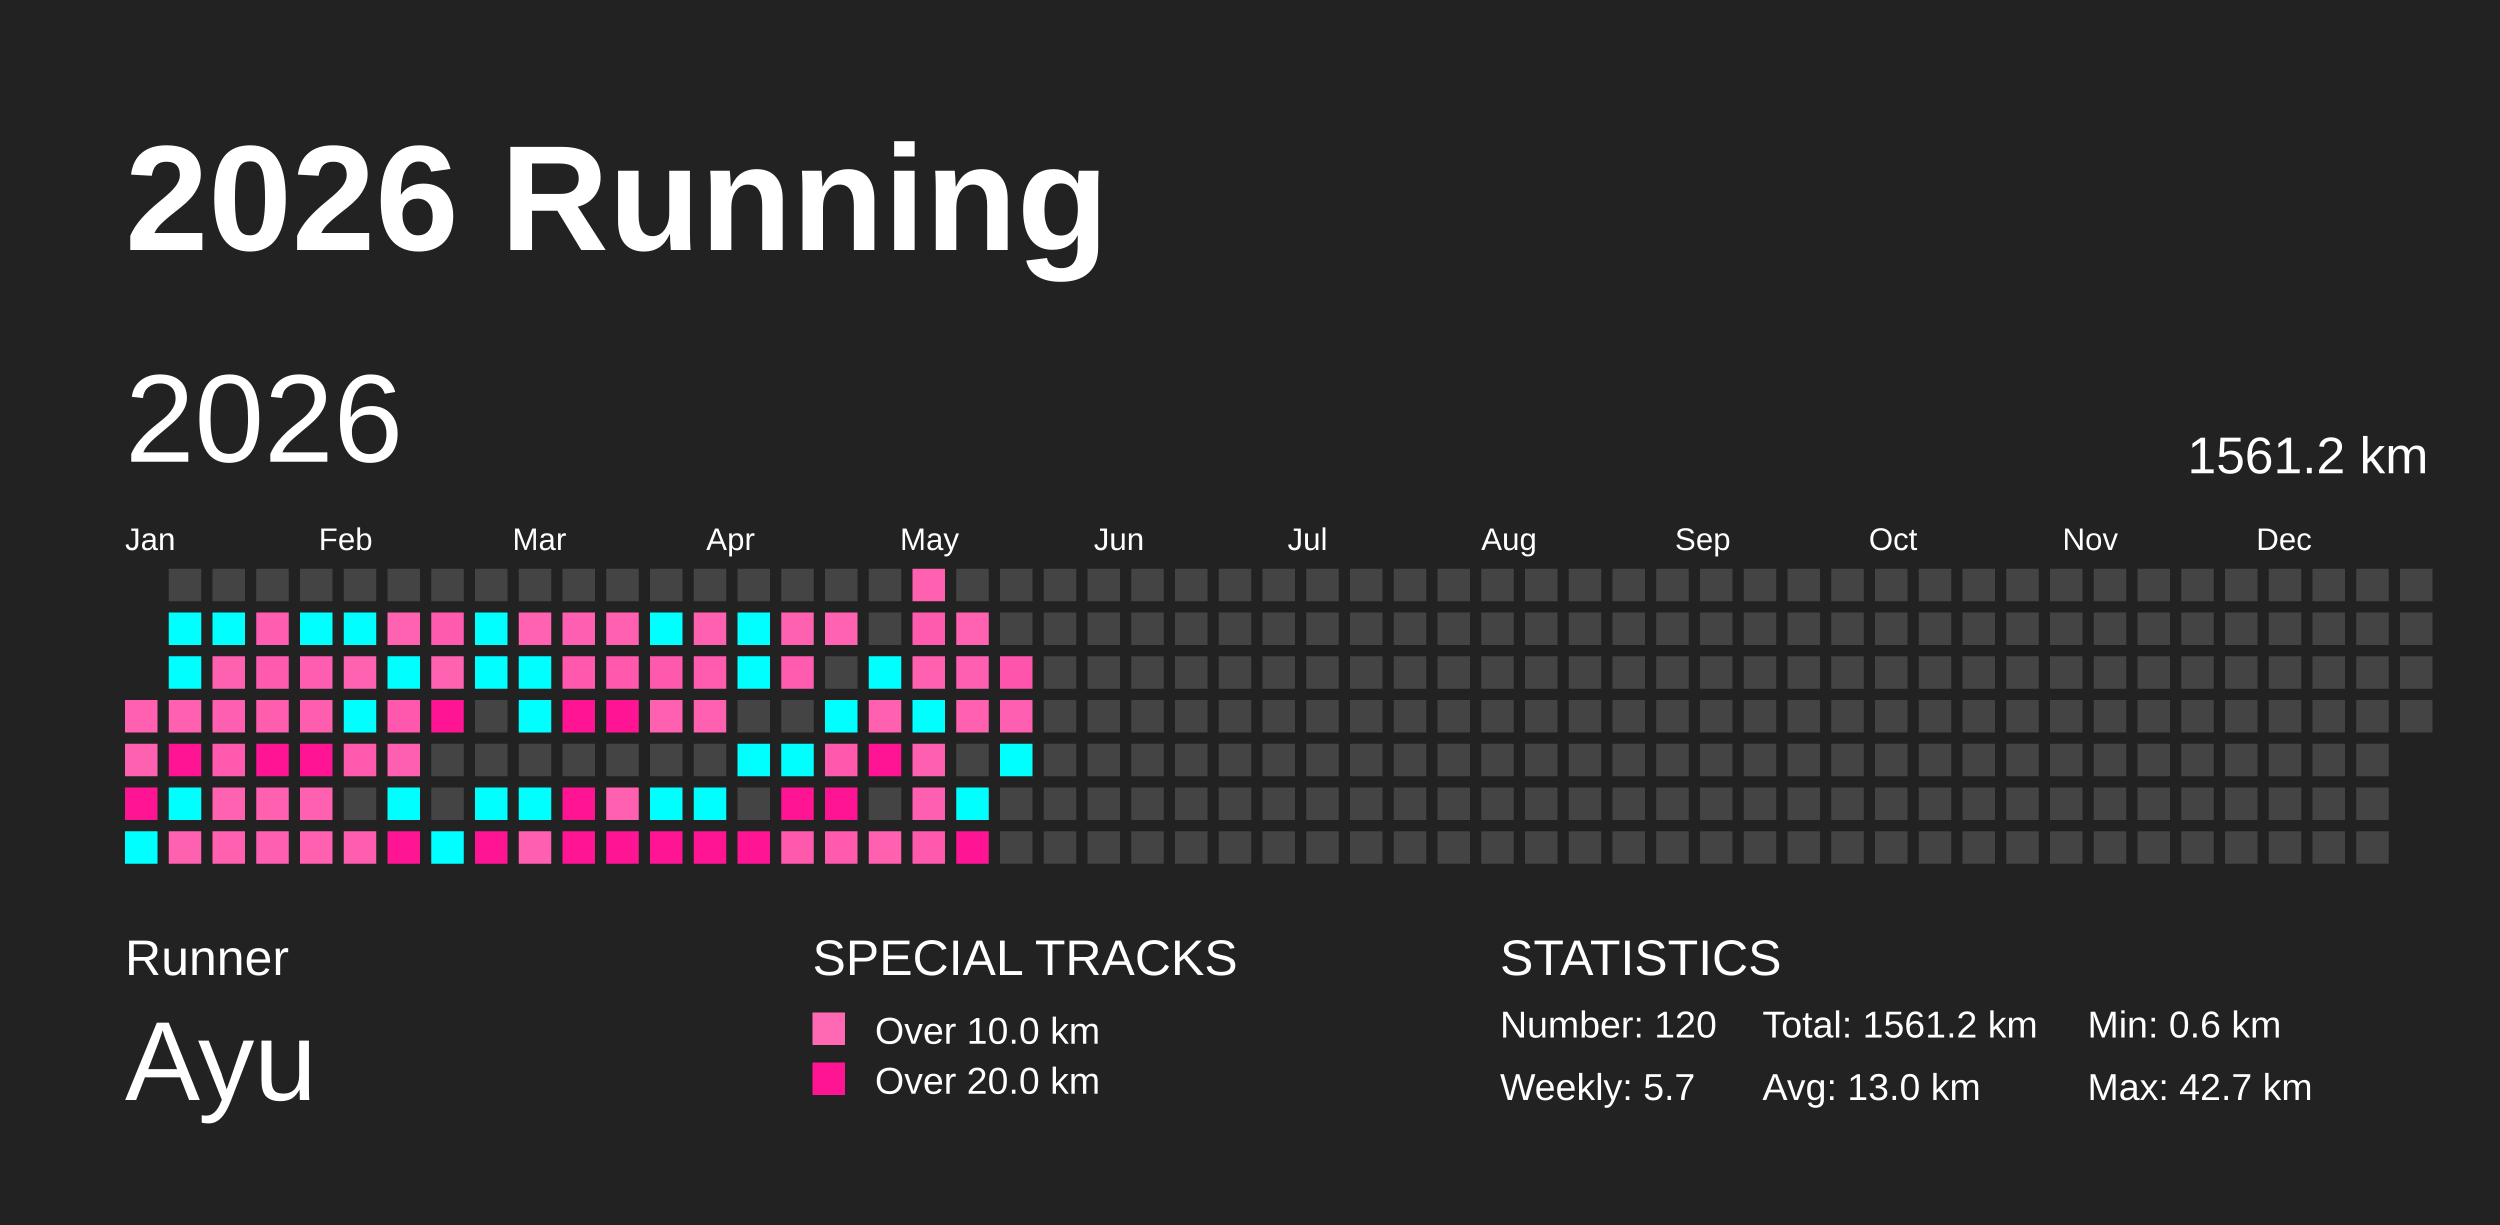
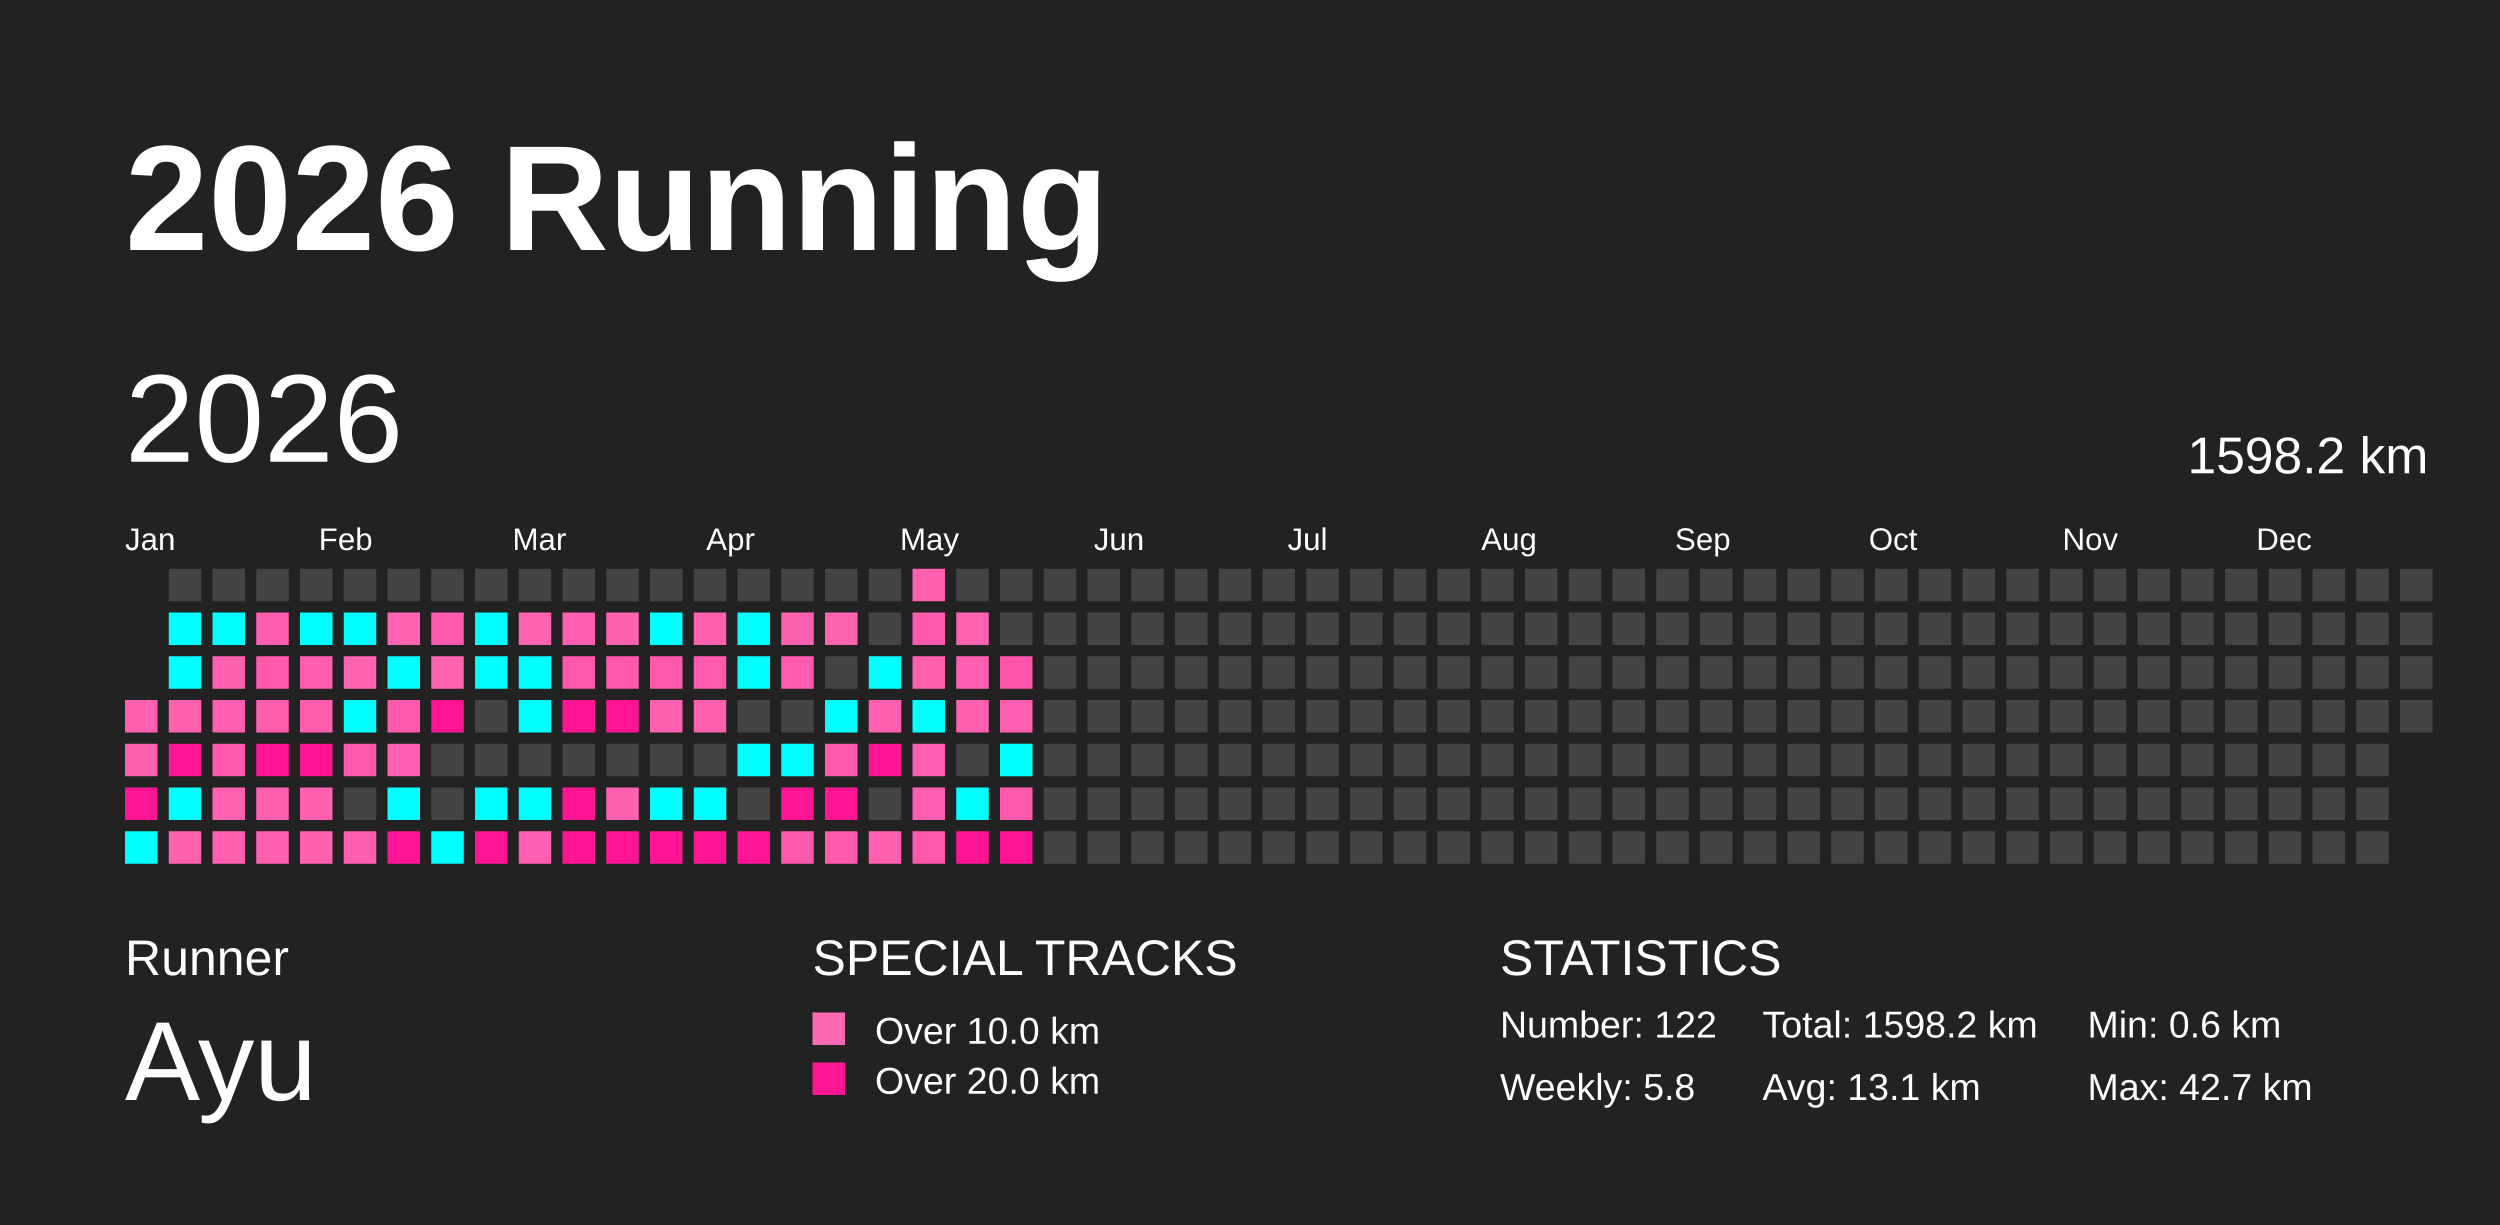
<svg xmlns="http://www.w3.org/2000/svg" baseProfile="full" height="98mm" version="1.1" viewBox="0,0,200,98" width="200mm">
  <defs />
  <rect fill="#222222" height="98" width="200" x="0" y="0" />
  <text fill="#FFFFFF" style="font-size:12px; font-family:Arial; font-weight:bold;" x="10" y="20">2026 Running</text>
  <text fill="#FFFFFF" style="font-size:4px; font-family:Arial" x="10" y="78">Runner</text>
  <text fill="#FFFFFF" style="font-size:9px; font-family:Arial" x="10" y="88">Ayu</text>
  <text fill="#FFFFFF" style="font-size:4px; font-family:Arial" x="65" y="78">SPECIAL TRACKS</text>
  <rect fill="#ff69b4" height="2.6" width="2.6" x="65" y="81" />
  <text fill="#FFFFFF" style="font-size:3px; font-family:Arial" x="70" y="83.5">Over 10.0 km</text>
  <rect fill="#ff1493" height="2.6" width="2.6" x="65" y="85" />
  <text fill="#FFFFFF" style="font-size:3px; font-family:Arial" x="70" y="87.5">Over 20.0 km</text>
  <text fill="#FFFFFF" style="font-size:4px; font-family:Arial" x="120" y="78">STATISTICS</text>
-   <text fill="#FFFFFF" style="font-size:3px; font-family:Arial" x="120" y="83">Number: 120</text>
-   <text fill="#FFFFFF" style="font-size:3px; font-family:Arial" x="120" y="88">Weekly: 5.7</text>
-   <text fill="#FFFFFF" style="font-size:3px; font-family:Arial" x="141" y="83">Total: 1561.2 km</text>
-   <text fill="#FFFFFF" style="font-size:3px; font-family:Arial" x="141" y="88">Avg: 13.0 km</text>
+   <text fill="#FFFFFF" style="font-size:3px; font-family:Arial" x="120" y="83">Number: 122</text>
+   <text fill="#FFFFFF" style="font-size:3px; font-family:Arial" x="120" y="88">Weekly: 5.8</text>
+   <text fill="#FFFFFF" style="font-size:3px; font-family:Arial" x="141" y="83">Total: 1598.2 km</text>
+   <text fill="#FFFFFF" style="font-size:3px; font-family:Arial" x="141" y="88">Avg: 13.1 km</text>
  <text fill="#FFFFFF" style="font-size:3px; font-family:Arial" x="167" y="83">Min: 0.6 km</text>
  <text fill="#FFFFFF" style="font-size:3px; font-family:Arial" x="167" y="88">Max: 42.7 km</text>
  <text dominant-baseline="hanging" fill="#FFFFFF" style="font-size:10.0px; font-family:Arial;" x="10" y="30">2026</text>
-   <text dominant-baseline="hanging" fill="#FFFFFF" style="font-size:4.125px; font-family:Arial;" x="175" y="35">1561.2 km</text>
+   <text dominant-baseline="hanging" fill="#FFFFFF" style="font-size:4.125px; font-family:Arial;" x="175" y="35">1598.2 km</text>
  <text fill="#FFFFFF" style="font-size:2.5px; font-family:Arial" x="10.0" y="44">Jan</text>
  <text fill="#FFFFFF" style="font-size:2.5px; font-family:Arial" x="25.5" y="44">Feb</text>
  <text fill="#FFFFFF" style="font-size:2.5px; font-family:Arial" x="41.0" y="44">Mar</text>
  <text fill="#FFFFFF" style="font-size:2.5px; font-family:Arial" x="56.5" y="44">Apr</text>
  <text fill="#FFFFFF" style="font-size:2.5px; font-family:Arial" x="72.0" y="44">May</text>
  <text fill="#FFFFFF" style="font-size:2.5px; font-family:Arial" x="87.5" y="44">Jun</text>
  <text fill="#FFFFFF" style="font-size:2.5px; font-family:Arial" x="103.0" y="44">Jul</text>
  <text fill="#FFFFFF" style="font-size:2.5px; font-family:Arial" x="118.5" y="44">Aug</text>
  <text fill="#FFFFFF" style="font-size:2.5px; font-family:Arial" x="134.0" y="44">Sep</text>
  <text fill="#FFFFFF" style="font-size:2.5px; font-family:Arial" x="149.5" y="44">Oct</text>
  <text fill="#FFFFFF" style="font-size:2.5px; font-family:Arial" x="165.0" y="44">Nov</text>
  <text fill="#FFFFFF" style="font-size:2.5px; font-family:Arial" x="180.5" y="44">Dec</text>
  <rect fill="#ff60b0" height="2.6" width="2.6" x="10.0" y="56.0" />
  <rect fill="#ff61b1" height="2.6" width="2.6" x="10.0" y="59.5" />
  <rect fill="#ff1493" height="2.6" width="2.6" x="10.0" y="63.0" />
  <rect fill="#00ffff" height="2.6" width="2.6" x="10.0" y="66.5" />
  <rect fill="#444444" height="2.6" width="2.6" x="13.5" y="45.5" />
  <rect fill="#00ffff" height="2.6" width="2.6" x="13.5" y="49.0" />
  <rect fill="#00ffff" height="2.6" width="2.6" x="13.5" y="52.5" />
  <rect fill="#ff60b0" height="2.6" width="2.6" x="13.5" y="56.0" />
  <rect fill="#ff1493" height="2.6" width="2.6" x="13.5" y="59.5" />
  <rect fill="#00ffff" height="2.6" width="2.6" x="13.5" y="63.0" />
  <rect fill="#ff61b1" height="2.6" width="2.6" x="13.5" y="66.5" />
  <rect fill="#444444" height="2.6" width="2.6" x="17.0" y="45.5" />
  <rect fill="#00ffff" height="2.6" width="2.6" x="17.0" y="49.0" />
  <rect fill="#ff61b1" height="2.6" width="2.6" x="17.0" y="52.5" />
  <rect fill="#ff5fb0" height="2.6" width="2.6" x="17.0" y="56.0" />
  <rect fill="#ff5aae" height="2.6" width="2.6" x="17.0" y="59.5" />
  <rect fill="#ff62b1" height="2.6" width="2.6" x="17.0" y="63.0" />
  <rect fill="#ff60b0" height="2.6" width="2.6" x="17.0" y="66.5" />
  <rect fill="#444444" height="2.6" width="2.6" x="20.5" y="45.5" />
  <rect fill="#ff5daf" height="2.6" width="2.6" x="20.5" y="49.0" />
  <rect fill="#ff5bae" height="2.6" width="2.6" x="20.5" y="52.5" />
  <rect fill="#ff5eaf" height="2.6" width="2.6" x="20.5" y="56.0" />
  <rect fill="#ff1493" height="2.6" width="2.6" x="20.5" y="59.5" />
  <rect fill="#ff60b0" height="2.6" width="2.6" x="20.5" y="63.0" />
  <rect fill="#ff5fb0" height="2.6" width="2.6" x="20.5" y="66.5" />
  <rect fill="#444444" height="2.6" width="2.6" x="24.0" y="45.5" />
  <rect fill="#00ffff" height="2.6" width="2.6" x="24.0" y="49.0" />
  <rect fill="#ff5daf" height="2.6" width="2.6" x="24.0" y="52.5" />
  <rect fill="#ff5eaf" height="2.6" width="2.6" x="24.0" y="56.0" />
  <rect fill="#ff1493" height="2.6" width="2.6" x="24.0" y="59.5" />
  <rect fill="#ff60b0" height="2.6" width="2.6" x="24.0" y="63.0" />
  <rect fill="#ff60b0" height="2.6" width="2.6" x="24.0" y="66.5" />
  <rect fill="#444444" height="2.6" width="2.6" x="27.5" y="45.5" />
  <rect fill="#00ffff" height="2.6" width="2.6" x="27.5" y="49.0" />
  <rect fill="#ff62b1" height="2.6" width="2.6" x="27.5" y="52.5" />
  <rect fill="#00ffff" height="2.6" width="2.6" x="27.5" y="56.0" />
  <rect fill="#ff5aae" height="2.6" width="2.6" x="27.5" y="59.5" />
  <rect fill="#444444" height="2.6" width="2.6" x="27.5" y="63.0" />
  <rect fill="#ff5daf" height="2.6" width="2.6" x="27.5" y="66.5" />
  <rect fill="#444444" height="2.6" width="2.6" x="31.0" y="45.5" />
  <rect fill="#ff62b1" height="2.6" width="2.6" x="31.0" y="49.0" />
  <rect fill="#00ffff" height="2.6" width="2.6" x="31.0" y="52.5" />
  <rect fill="#ff58ad" height="2.6" width="2.6" x="31.0" y="56.0" />
  <rect fill="#ff5fb0" height="2.6" width="2.6" x="31.0" y="59.5" />
  <rect fill="#00ffff" height="2.6" width="2.6" x="31.0" y="63.0" />
  <rect fill="#ff1493" height="2.6" width="2.6" x="31.0" y="66.5" />
  <rect fill="#444444" height="2.6" width="2.6" x="34.5" y="45.5" />
  <rect fill="#ff5bae" height="2.6" width="2.6" x="34.5" y="49.0" />
  <rect fill="#ff62b1" height="2.6" width="2.6" x="34.5" y="52.5" />
  <rect fill="#ff1493" height="2.6" width="2.6" x="34.5" y="56.0" />
  <rect fill="#444444" height="2.6" width="2.6" x="34.5" y="59.5" />
  <rect fill="#444444" height="2.6" width="2.6" x="34.5" y="63.0" />
  <rect fill="#00ffff" height="2.6" width="2.6" x="34.5" y="66.5" />
  <rect fill="#444444" height="2.6" width="2.6" x="38.0" y="45.5" />
  <rect fill="#00ffff" height="2.6" width="2.6" x="38.0" y="49.0" />
  <rect fill="#00ffff" height="2.6" width="2.6" x="38.0" y="52.5" />
  <rect fill="#444444" height="2.6" width="2.6" x="38.0" y="56.0" />
  <rect fill="#444444" height="2.6" width="2.6" x="38.0" y="59.5" />
  <rect fill="#00ffff" height="2.6" width="2.6" x="38.0" y="63.0" />
  <rect fill="#ff1493" height="2.6" width="2.6" x="38.0" y="66.5" />
  <rect fill="#444444" height="2.6" width="2.6" x="41.5" y="45.5" />
  <rect fill="#ff62b1" height="2.6" width="2.6" x="41.5" y="49.0" />
  <rect fill="#00ffff" height="2.6" width="2.6" x="41.5" y="52.5" />
  <rect fill="#00ffff" height="2.6" width="2.6" x="41.5" y="56.0" />
  <rect fill="#444444" height="2.6" width="2.6" x="41.5" y="59.5" />
  <rect fill="#00ffff" height="2.6" width="2.6" x="41.5" y="63.0" />
  <rect fill="#ff5fb0" height="2.6" width="2.6" x="41.5" y="66.5" />
  <rect fill="#444444" height="2.6" width="2.6" x="45.0" y="45.5" />
  <rect fill="#ff5fb0" height="2.6" width="2.6" x="45.0" y="49.0" />
  <rect fill="#ff58ad" height="2.6" width="2.6" x="45.0" y="52.5" />
  <rect fill="#ff1493" height="2.6" width="2.6" x="45.0" y="56.0" />
  <rect fill="#444444" height="2.6" width="2.6" x="45.0" y="59.5" />
  <rect fill="#ff1493" height="2.6" width="2.6" x="45.0" y="63.0" />
  <rect fill="#ff1493" height="2.6" width="2.6" x="45.0" y="66.5" />
  <rect fill="#444444" height="2.6" width="2.6" x="48.5" y="45.5" />
  <rect fill="#ff61b0" height="2.6" width="2.6" x="48.5" y="49.0" />
  <rect fill="#ff58ad" height="2.6" width="2.6" x="48.5" y="52.5" />
  <rect fill="#ff1493" height="2.6" width="2.6" x="48.5" y="56.0" />
  <rect fill="#444444" height="2.6" width="2.6" x="48.5" y="59.5" />
  <rect fill="#ff60b0" height="2.6" width="2.6" x="48.5" y="63.0" />
  <rect fill="#ff1493" height="2.6" width="2.6" x="48.5" y="66.5" />
  <rect fill="#444444" height="2.6" width="2.6" x="52.0" y="45.5" />
  <rect fill="#00ffff" height="2.6" width="2.6" x="52.0" y="49.0" />
  <rect fill="#ff59ad" height="2.6" width="2.6" x="52.0" y="52.5" />
  <rect fill="#ff61b0" height="2.6" width="2.6" x="52.0" y="56.0" />
  <rect fill="#444444" height="2.6" width="2.6" x="52.0" y="59.5" />
  <rect fill="#00ffff" height="2.6" width="2.6" x="52.0" y="63.0" />
  <rect fill="#ff1493" height="2.6" width="2.6" x="52.0" y="66.5" />
  <rect fill="#444444" height="2.6" width="2.6" x="55.5" y="45.5" />
  <rect fill="#ff60b0" height="2.6" width="2.6" x="55.5" y="49.0" />
  <rect fill="#ff5caf" height="2.6" width="2.6" x="55.5" y="52.5" />
  <rect fill="#ff60b0" height="2.6" width="2.6" x="55.5" y="56.0" />
  <rect fill="#444444" height="2.6" width="2.6" x="55.5" y="59.5" />
  <rect fill="#00ffff" height="2.6" width="2.6" x="55.5" y="63.0" />
  <rect fill="#ff1493" height="2.6" width="2.6" x="55.5" y="66.5" />
  <rect fill="#444444" height="2.6" width="2.6" x="59.0" y="45.5" />
  <rect fill="#00ffff" height="2.6" width="2.6" x="59.0" y="49.0" />
  <rect fill="#00ffff" height="2.6" width="2.6" x="59.0" y="52.5" />
  <rect fill="#444444" height="2.6" width="2.6" x="59.0" y="56.0" />
  <rect fill="#00ffff" height="2.6" width="2.6" x="59.0" y="59.5" />
  <rect fill="#444444" height="2.6" width="2.6" x="59.0" y="63.0" />
  <rect fill="#ff1493" height="2.6" width="2.6" x="59.0" y="66.5" />
  <rect fill="#444444" height="2.6" width="2.6" x="62.5" y="45.5" />
  <rect fill="#ff61b1" height="2.6" width="2.6" x="62.5" y="49.0" />
  <rect fill="#ff5caf" height="2.6" width="2.6" x="62.5" y="52.5" />
  <rect fill="#444444" height="2.6" width="2.6" x="62.5" y="56.0" />
  <rect fill="#00ffff" height="2.6" width="2.6" x="62.5" y="59.5" />
  <rect fill="#ff1493" height="2.6" width="2.6" x="62.5" y="63.0" />
  <rect fill="#ff59ad" height="2.6" width="2.6" x="62.5" y="66.5" />
  <rect fill="#444444" height="2.6" width="2.6" x="66.0" y="45.5" />
  <rect fill="#ff62b1" height="2.6" width="2.6" x="66.0" y="49.0" />
  <rect fill="#444444" height="2.6" width="2.6" x="66.0" y="52.5" />
  <rect fill="#00ffff" height="2.6" width="2.6" x="66.0" y="56.0" />
  <rect fill="#ff58ad" height="2.6" width="2.6" x="66.0" y="59.5" />
  <rect fill="#ff1493" height="2.6" width="2.6" x="66.0" y="63.0" />
  <rect fill="#ff5aae" height="2.6" width="2.6" x="66.0" y="66.5" />
  <rect fill="#444444" height="2.6" width="2.6" x="69.5" y="45.5" />
  <rect fill="#444444" height="2.6" width="2.6" x="69.5" y="49.0" />
  <rect fill="#00ffff" height="2.6" width="2.6" x="69.5" y="52.5" />
  <rect fill="#ff60b0" height="2.6" width="2.6" x="69.5" y="56.0" />
  <rect fill="#ff1493" height="2.6" width="2.6" x="69.5" y="59.5" />
  <rect fill="#444444" height="2.6" width="2.6" x="69.5" y="63.0" />
  <rect fill="#ff61b0" height="2.6" width="2.6" x="69.5" y="66.5" />
  <rect fill="#ff61b0" height="2.6" width="2.6" x="73.0" y="45.5" />
  <rect fill="#ff5bae" height="2.6" width="2.6" x="73.0" y="49.0" />
  <rect fill="#ff61b0" height="2.6" width="2.6" x="73.0" y="52.5" />
  <rect fill="#00ffff" height="2.6" width="2.6" x="73.0" y="56.0" />
  <rect fill="#ff5fb0" height="2.6" width="2.6" x="73.0" y="59.5" />
  <rect fill="#ff5fb0" height="2.6" width="2.6" x="73.0" y="63.0" />
  <rect fill="#ff59ad" height="2.6" width="2.6" x="73.0" y="66.5" />
  <rect fill="#444444" height="2.6" width="2.6" x="76.5" y="45.5" />
  <rect fill="#ff62b1" height="2.6" width="2.6" x="76.5" y="49.0" />
  <rect fill="#ff5fb0" height="2.6" width="2.6" x="76.5" y="52.5" />
  <rect fill="#ff60b0" height="2.6" width="2.6" x="76.5" y="56.0" />
  <rect fill="#444444" height="2.6" width="2.6" x="76.5" y="59.5" />
  <rect fill="#00ffff" height="2.6" width="2.6" x="76.5" y="63.0" />
  <rect fill="#ff1493" height="2.6" width="2.6" x="76.5" y="66.5" />
  <rect fill="#444444" height="2.6" width="2.6" x="80.0" y="45.5" />
  <rect fill="#444444" height="2.6" width="2.6" x="80.0" y="49.0" />
  <rect fill="#ff54ab" height="2.6" width="2.6" x="80.0" y="52.5" />
  <rect fill="#ff5fb0" height="2.6" width="2.6" x="80.0" y="56.0" />
  <rect fill="#00ffff" height="2.6" width="2.6" x="80.0" y="59.5" />
-   <rect fill="#444444" height="2.6" width="2.6" x="80.0" y="63.0" />
-   <rect fill="#444444" height="2.6" width="2.6" x="80.0" y="66.5" />
+   <rect fill="#ff5bae" height="2.6" width="2.6" x="80.0" y="63.0" />
+   <rect fill="#ff1493" height="2.6" width="2.6" x="80.0" y="66.5" />
  <rect fill="#444444" height="2.6" width="2.6" x="83.5" y="45.5" />
  <rect fill="#444444" height="2.6" width="2.6" x="83.5" y="49.0" />
  <rect fill="#444444" height="2.6" width="2.6" x="83.5" y="52.5" />
  <rect fill="#444444" height="2.6" width="2.6" x="83.5" y="56.0" />
  <rect fill="#444444" height="2.6" width="2.6" x="83.5" y="59.5" />
  <rect fill="#444444" height="2.6" width="2.6" x="83.5" y="63.0" />
  <rect fill="#444444" height="2.6" width="2.6" x="83.5" y="66.5" />
  <rect fill="#444444" height="2.6" width="2.6" x="87.0" y="45.5" />
  <rect fill="#444444" height="2.6" width="2.6" x="87.0" y="49.0" />
  <rect fill="#444444" height="2.6" width="2.6" x="87.0" y="52.5" />
  <rect fill="#444444" height="2.6" width="2.6" x="87.0" y="56.0" />
  <rect fill="#444444" height="2.6" width="2.6" x="87.0" y="59.5" />
  <rect fill="#444444" height="2.6" width="2.6" x="87.0" y="63.0" />
  <rect fill="#444444" height="2.6" width="2.6" x="87.0" y="66.5" />
  <rect fill="#444444" height="2.6" width="2.6" x="90.5" y="45.5" />
  <rect fill="#444444" height="2.6" width="2.6" x="90.5" y="49.0" />
  <rect fill="#444444" height="2.6" width="2.6" x="90.5" y="52.5" />
  <rect fill="#444444" height="2.6" width="2.6" x="90.5" y="56.0" />
  <rect fill="#444444" height="2.6" width="2.6" x="90.5" y="59.5" />
  <rect fill="#444444" height="2.6" width="2.6" x="90.5" y="63.0" />
  <rect fill="#444444" height="2.6" width="2.6" x="90.5" y="66.5" />
  <rect fill="#444444" height="2.6" width="2.6" x="94.0" y="45.5" />
  <rect fill="#444444" height="2.6" width="2.6" x="94.0" y="49.0" />
  <rect fill="#444444" height="2.6" width="2.6" x="94.0" y="52.5" />
  <rect fill="#444444" height="2.6" width="2.6" x="94.0" y="56.0" />
  <rect fill="#444444" height="2.6" width="2.6" x="94.0" y="59.5" />
  <rect fill="#444444" height="2.6" width="2.6" x="94.0" y="63.0" />
  <rect fill="#444444" height="2.6" width="2.6" x="94.0" y="66.5" />
  <rect fill="#444444" height="2.6" width="2.6" x="97.5" y="45.5" />
  <rect fill="#444444" height="2.6" width="2.6" x="97.5" y="49.0" />
  <rect fill="#444444" height="2.6" width="2.6" x="97.5" y="52.5" />
  <rect fill="#444444" height="2.6" width="2.6" x="97.5" y="56.0" />
  <rect fill="#444444" height="2.6" width="2.6" x="97.5" y="59.5" />
  <rect fill="#444444" height="2.6" width="2.6" x="97.5" y="63.0" />
  <rect fill="#444444" height="2.6" width="2.6" x="97.5" y="66.5" />
  <rect fill="#444444" height="2.6" width="2.6" x="101.0" y="45.5" />
  <rect fill="#444444" height="2.6" width="2.6" x="101.0" y="49.0" />
  <rect fill="#444444" height="2.6" width="2.6" x="101.0" y="52.5" />
  <rect fill="#444444" height="2.6" width="2.6" x="101.0" y="56.0" />
  <rect fill="#444444" height="2.6" width="2.6" x="101.0" y="59.5" />
  <rect fill="#444444" height="2.6" width="2.6" x="101.0" y="63.0" />
  <rect fill="#444444" height="2.6" width="2.6" x="101.0" y="66.5" />
  <rect fill="#444444" height="2.6" width="2.6" x="104.5" y="45.5" />
  <rect fill="#444444" height="2.6" width="2.6" x="104.5" y="49.0" />
  <rect fill="#444444" height="2.6" width="2.6" x="104.5" y="52.5" />
  <rect fill="#444444" height="2.6" width="2.6" x="104.5" y="56.0" />
  <rect fill="#444444" height="2.6" width="2.6" x="104.5" y="59.5" />
  <rect fill="#444444" height="2.6" width="2.6" x="104.5" y="63.0" />
  <rect fill="#444444" height="2.6" width="2.6" x="104.5" y="66.5" />
  <rect fill="#444444" height="2.6" width="2.6" x="108.0" y="45.5" />
  <rect fill="#444444" height="2.6" width="2.6" x="108.0" y="49.0" />
  <rect fill="#444444" height="2.6" width="2.6" x="108.0" y="52.5" />
  <rect fill="#444444" height="2.6" width="2.6" x="108.0" y="56.0" />
  <rect fill="#444444" height="2.6" width="2.6" x="108.0" y="59.5" />
  <rect fill="#444444" height="2.6" width="2.6" x="108.0" y="63.0" />
  <rect fill="#444444" height="2.6" width="2.6" x="108.0" y="66.5" />
  <rect fill="#444444" height="2.6" width="2.6" x="111.5" y="45.5" />
  <rect fill="#444444" height="2.6" width="2.6" x="111.5" y="49.0" />
  <rect fill="#444444" height="2.6" width="2.6" x="111.5" y="52.5" />
  <rect fill="#444444" height="2.6" width="2.6" x="111.5" y="56.0" />
  <rect fill="#444444" height="2.6" width="2.6" x="111.5" y="59.5" />
  <rect fill="#444444" height="2.6" width="2.6" x="111.5" y="63.0" />
  <rect fill="#444444" height="2.6" width="2.6" x="111.5" y="66.5" />
  <rect fill="#444444" height="2.6" width="2.6" x="115.0" y="45.5" />
  <rect fill="#444444" height="2.6" width="2.6" x="115.0" y="49.0" />
  <rect fill="#444444" height="2.6" width="2.6" x="115.0" y="52.5" />
  <rect fill="#444444" height="2.6" width="2.6" x="115.0" y="56.0" />
  <rect fill="#444444" height="2.6" width="2.6" x="115.0" y="59.5" />
  <rect fill="#444444" height="2.6" width="2.6" x="115.0" y="63.0" />
  <rect fill="#444444" height="2.6" width="2.6" x="115.0" y="66.5" />
  <rect fill="#444444" height="2.6" width="2.6" x="118.5" y="45.5" />
  <rect fill="#444444" height="2.6" width="2.6" x="118.5" y="49.0" />
  <rect fill="#444444" height="2.6" width="2.6" x="118.5" y="52.5" />
  <rect fill="#444444" height="2.6" width="2.6" x="118.5" y="56.0" />
  <rect fill="#444444" height="2.6" width="2.6" x="118.5" y="59.5" />
  <rect fill="#444444" height="2.6" width="2.6" x="118.5" y="63.0" />
  <rect fill="#444444" height="2.6" width="2.6" x="118.5" y="66.5" />
  <rect fill="#444444" height="2.6" width="2.6" x="122.0" y="45.5" />
  <rect fill="#444444" height="2.6" width="2.6" x="122.0" y="49.0" />
  <rect fill="#444444" height="2.6" width="2.6" x="122.0" y="52.5" />
  <rect fill="#444444" height="2.6" width="2.6" x="122.0" y="56.0" />
  <rect fill="#444444" height="2.6" width="2.6" x="122.0" y="59.5" />
  <rect fill="#444444" height="2.6" width="2.6" x="122.0" y="63.0" />
  <rect fill="#444444" height="2.6" width="2.6" x="122.0" y="66.5" />
  <rect fill="#444444" height="2.6" width="2.6" x="125.5" y="45.5" />
  <rect fill="#444444" height="2.6" width="2.6" x="125.5" y="49.0" />
  <rect fill="#444444" height="2.6" width="2.6" x="125.5" y="52.5" />
  <rect fill="#444444" height="2.6" width="2.6" x="125.5" y="56.0" />
  <rect fill="#444444" height="2.6" width="2.6" x="125.5" y="59.5" />
  <rect fill="#444444" height="2.6" width="2.6" x="125.5" y="63.0" />
  <rect fill="#444444" height="2.6" width="2.6" x="125.5" y="66.5" />
  <rect fill="#444444" height="2.6" width="2.6" x="129.0" y="45.5" />
  <rect fill="#444444" height="2.6" width="2.6" x="129.0" y="49.0" />
  <rect fill="#444444" height="2.6" width="2.6" x="129.0" y="52.5" />
  <rect fill="#444444" height="2.6" width="2.6" x="129.0" y="56.0" />
  <rect fill="#444444" height="2.6" width="2.6" x="129.0" y="59.5" />
  <rect fill="#444444" height="2.6" width="2.6" x="129.0" y="63.0" />
  <rect fill="#444444" height="2.6" width="2.6" x="129.0" y="66.5" />
  <rect fill="#444444" height="2.6" width="2.6" x="132.5" y="45.5" />
  <rect fill="#444444" height="2.6" width="2.6" x="132.5" y="49.0" />
  <rect fill="#444444" height="2.6" width="2.6" x="132.5" y="52.5" />
  <rect fill="#444444" height="2.6" width="2.6" x="132.5" y="56.0" />
  <rect fill="#444444" height="2.6" width="2.6" x="132.5" y="59.5" />
  <rect fill="#444444" height="2.6" width="2.6" x="132.5" y="63.0" />
  <rect fill="#444444" height="2.6" width="2.6" x="132.5" y="66.5" />
  <rect fill="#444444" height="2.6" width="2.6" x="136.0" y="45.5" />
  <rect fill="#444444" height="2.6" width="2.6" x="136.0" y="49.0" />
  <rect fill="#444444" height="2.6" width="2.6" x="136.0" y="52.5" />
  <rect fill="#444444" height="2.6" width="2.6" x="136.0" y="56.0" />
  <rect fill="#444444" height="2.6" width="2.6" x="136.0" y="59.5" />
  <rect fill="#444444" height="2.6" width="2.6" x="136.0" y="63.0" />
  <rect fill="#444444" height="2.6" width="2.6" x="136.0" y="66.5" />
  <rect fill="#444444" height="2.6" width="2.6" x="139.5" y="45.5" />
  <rect fill="#444444" height="2.6" width="2.6" x="139.5" y="49.0" />
  <rect fill="#444444" height="2.6" width="2.6" x="139.5" y="52.5" />
  <rect fill="#444444" height="2.6" width="2.6" x="139.5" y="56.0" />
  <rect fill="#444444" height="2.6" width="2.6" x="139.5" y="59.5" />
  <rect fill="#444444" height="2.6" width="2.6" x="139.5" y="63.0" />
  <rect fill="#444444" height="2.6" width="2.6" x="139.5" y="66.5" />
  <rect fill="#444444" height="2.6" width="2.6" x="143.0" y="45.5" />
  <rect fill="#444444" height="2.6" width="2.6" x="143.0" y="49.0" />
  <rect fill="#444444" height="2.6" width="2.6" x="143.0" y="52.5" />
  <rect fill="#444444" height="2.6" width="2.6" x="143.0" y="56.0" />
  <rect fill="#444444" height="2.6" width="2.6" x="143.0" y="59.5" />
  <rect fill="#444444" height="2.6" width="2.6" x="143.0" y="63.0" />
  <rect fill="#444444" height="2.6" width="2.6" x="143.0" y="66.5" />
  <rect fill="#444444" height="2.6" width="2.6" x="146.5" y="45.5" />
  <rect fill="#444444" height="2.6" width="2.6" x="146.5" y="49.0" />
  <rect fill="#444444" height="2.6" width="2.6" x="146.5" y="52.5" />
  <rect fill="#444444" height="2.6" width="2.6" x="146.5" y="56.0" />
  <rect fill="#444444" height="2.6" width="2.6" x="146.5" y="59.5" />
  <rect fill="#444444" height="2.6" width="2.6" x="146.5" y="63.0" />
  <rect fill="#444444" height="2.6" width="2.6" x="146.5" y="66.5" />
  <rect fill="#444444" height="2.6" width="2.6" x="150.0" y="45.5" />
  <rect fill="#444444" height="2.6" width="2.6" x="150.0" y="49.0" />
  <rect fill="#444444" height="2.6" width="2.6" x="150.0" y="52.5" />
  <rect fill="#444444" height="2.6" width="2.6" x="150.0" y="56.0" />
  <rect fill="#444444" height="2.6" width="2.6" x="150.0" y="59.5" />
  <rect fill="#444444" height="2.6" width="2.6" x="150.0" y="63.0" />
  <rect fill="#444444" height="2.6" width="2.6" x="150.0" y="66.5" />
  <rect fill="#444444" height="2.6" width="2.6" x="153.5" y="45.5" />
  <rect fill="#444444" height="2.6" width="2.6" x="153.5" y="49.0" />
  <rect fill="#444444" height="2.6" width="2.6" x="153.5" y="52.5" />
  <rect fill="#444444" height="2.6" width="2.6" x="153.5" y="56.0" />
  <rect fill="#444444" height="2.6" width="2.6" x="153.5" y="59.5" />
  <rect fill="#444444" height="2.6" width="2.6" x="153.5" y="63.0" />
  <rect fill="#444444" height="2.6" width="2.6" x="153.5" y="66.5" />
  <rect fill="#444444" height="2.6" width="2.6" x="157.0" y="45.5" />
  <rect fill="#444444" height="2.6" width="2.6" x="157.0" y="49.0" />
  <rect fill="#444444" height="2.6" width="2.6" x="157.0" y="52.5" />
  <rect fill="#444444" height="2.6" width="2.6" x="157.0" y="56.0" />
  <rect fill="#444444" height="2.6" width="2.6" x="157.0" y="59.5" />
  <rect fill="#444444" height="2.6" width="2.6" x="157.0" y="63.0" />
  <rect fill="#444444" height="2.6" width="2.6" x="157.0" y="66.5" />
  <rect fill="#444444" height="2.6" width="2.6" x="160.5" y="45.5" />
  <rect fill="#444444" height="2.6" width="2.6" x="160.5" y="49.0" />
  <rect fill="#444444" height="2.6" width="2.6" x="160.5" y="52.5" />
  <rect fill="#444444" height="2.6" width="2.6" x="160.5" y="56.0" />
  <rect fill="#444444" height="2.6" width="2.6" x="160.5" y="59.5" />
  <rect fill="#444444" height="2.6" width="2.6" x="160.5" y="63.0" />
  <rect fill="#444444" height="2.6" width="2.6" x="160.5" y="66.5" />
  <rect fill="#444444" height="2.6" width="2.6" x="164.0" y="45.5" />
  <rect fill="#444444" height="2.6" width="2.6" x="164.0" y="49.0" />
  <rect fill="#444444" height="2.6" width="2.6" x="164.0" y="52.5" />
  <rect fill="#444444" height="2.6" width="2.6" x="164.0" y="56.0" />
  <rect fill="#444444" height="2.6" width="2.6" x="164.0" y="59.5" />
  <rect fill="#444444" height="2.6" width="2.6" x="164.0" y="63.0" />
  <rect fill="#444444" height="2.6" width="2.6" x="164.0" y="66.5" />
  <rect fill="#444444" height="2.6" width="2.6" x="167.5" y="45.5" />
  <rect fill="#444444" height="2.6" width="2.6" x="167.5" y="49.0" />
  <rect fill="#444444" height="2.6" width="2.6" x="167.5" y="52.5" />
  <rect fill="#444444" height="2.6" width="2.6" x="167.5" y="56.0" />
  <rect fill="#444444" height="2.6" width="2.6" x="167.5" y="59.5" />
  <rect fill="#444444" height="2.6" width="2.6" x="167.5" y="63.0" />
  <rect fill="#444444" height="2.6" width="2.6" x="167.5" y="66.5" />
  <rect fill="#444444" height="2.6" width="2.6" x="171.0" y="45.5" />
  <rect fill="#444444" height="2.6" width="2.6" x="171.0" y="49.0" />
  <rect fill="#444444" height="2.6" width="2.6" x="171.0" y="52.5" />
  <rect fill="#444444" height="2.6" width="2.6" x="171.0" y="56.0" />
  <rect fill="#444444" height="2.6" width="2.6" x="171.0" y="59.5" />
  <rect fill="#444444" height="2.6" width="2.6" x="171.0" y="63.0" />
  <rect fill="#444444" height="2.6" width="2.6" x="171.0" y="66.5" />
  <rect fill="#444444" height="2.6" width="2.6" x="174.5" y="45.5" />
  <rect fill="#444444" height="2.6" width="2.6" x="174.5" y="49.0" />
  <rect fill="#444444" height="2.6" width="2.6" x="174.5" y="52.5" />
  <rect fill="#444444" height="2.6" width="2.6" x="174.5" y="56.0" />
  <rect fill="#444444" height="2.6" width="2.6" x="174.5" y="59.5" />
  <rect fill="#444444" height="2.6" width="2.6" x="174.5" y="63.0" />
  <rect fill="#444444" height="2.6" width="2.6" x="174.5" y="66.5" />
  <rect fill="#444444" height="2.6" width="2.6" x="178.0" y="45.5" />
  <rect fill="#444444" height="2.6" width="2.6" x="178.0" y="49.0" />
  <rect fill="#444444" height="2.6" width="2.6" x="178.0" y="52.5" />
  <rect fill="#444444" height="2.6" width="2.6" x="178.0" y="56.0" />
  <rect fill="#444444" height="2.6" width="2.6" x="178.0" y="59.5" />
  <rect fill="#444444" height="2.6" width="2.6" x="178.0" y="63.0" />
  <rect fill="#444444" height="2.6" width="2.6" x="178.0" y="66.5" />
  <rect fill="#444444" height="2.6" width="2.6" x="181.5" y="45.5" />
  <rect fill="#444444" height="2.6" width="2.6" x="181.5" y="49.0" />
  <rect fill="#444444" height="2.6" width="2.6" x="181.5" y="52.5" />
  <rect fill="#444444" height="2.6" width="2.6" x="181.5" y="56.0" />
  <rect fill="#444444" height="2.6" width="2.6" x="181.5" y="59.5" />
  <rect fill="#444444" height="2.6" width="2.6" x="181.5" y="63.0" />
  <rect fill="#444444" height="2.6" width="2.6" x="181.5" y="66.5" />
  <rect fill="#444444" height="2.6" width="2.6" x="185.0" y="45.5" />
  <rect fill="#444444" height="2.6" width="2.6" x="185.0" y="49.0" />
  <rect fill="#444444" height="2.6" width="2.6" x="185.0" y="52.5" />
  <rect fill="#444444" height="2.6" width="2.6" x="185.0" y="56.0" />
  <rect fill="#444444" height="2.6" width="2.6" x="185.0" y="59.5" />
  <rect fill="#444444" height="2.6" width="2.6" x="185.0" y="63.0" />
  <rect fill="#444444" height="2.6" width="2.6" x="185.0" y="66.5" />
  <rect fill="#444444" height="2.6" width="2.6" x="188.5" y="45.5" />
  <rect fill="#444444" height="2.6" width="2.6" x="188.5" y="49.0" />
  <rect fill="#444444" height="2.6" width="2.6" x="188.5" y="52.5" />
  <rect fill="#444444" height="2.6" width="2.6" x="188.5" y="56.0" />
  <rect fill="#444444" height="2.6" width="2.6" x="188.5" y="59.5" />
  <rect fill="#444444" height="2.6" width="2.6" x="188.5" y="63.0" />
  <rect fill="#444444" height="2.6" width="2.6" x="188.5" y="66.5" />
  <rect fill="#444444" height="2.6" width="2.6" x="192.0" y="45.5" />
  <rect fill="#444444" height="2.6" width="2.6" x="192.0" y="49.0" />
  <rect fill="#444444" height="2.6" width="2.6" x="192.0" y="52.5" />
  <rect fill="#444444" height="2.6" width="2.6" x="192.0" y="56.0" />
</svg>
